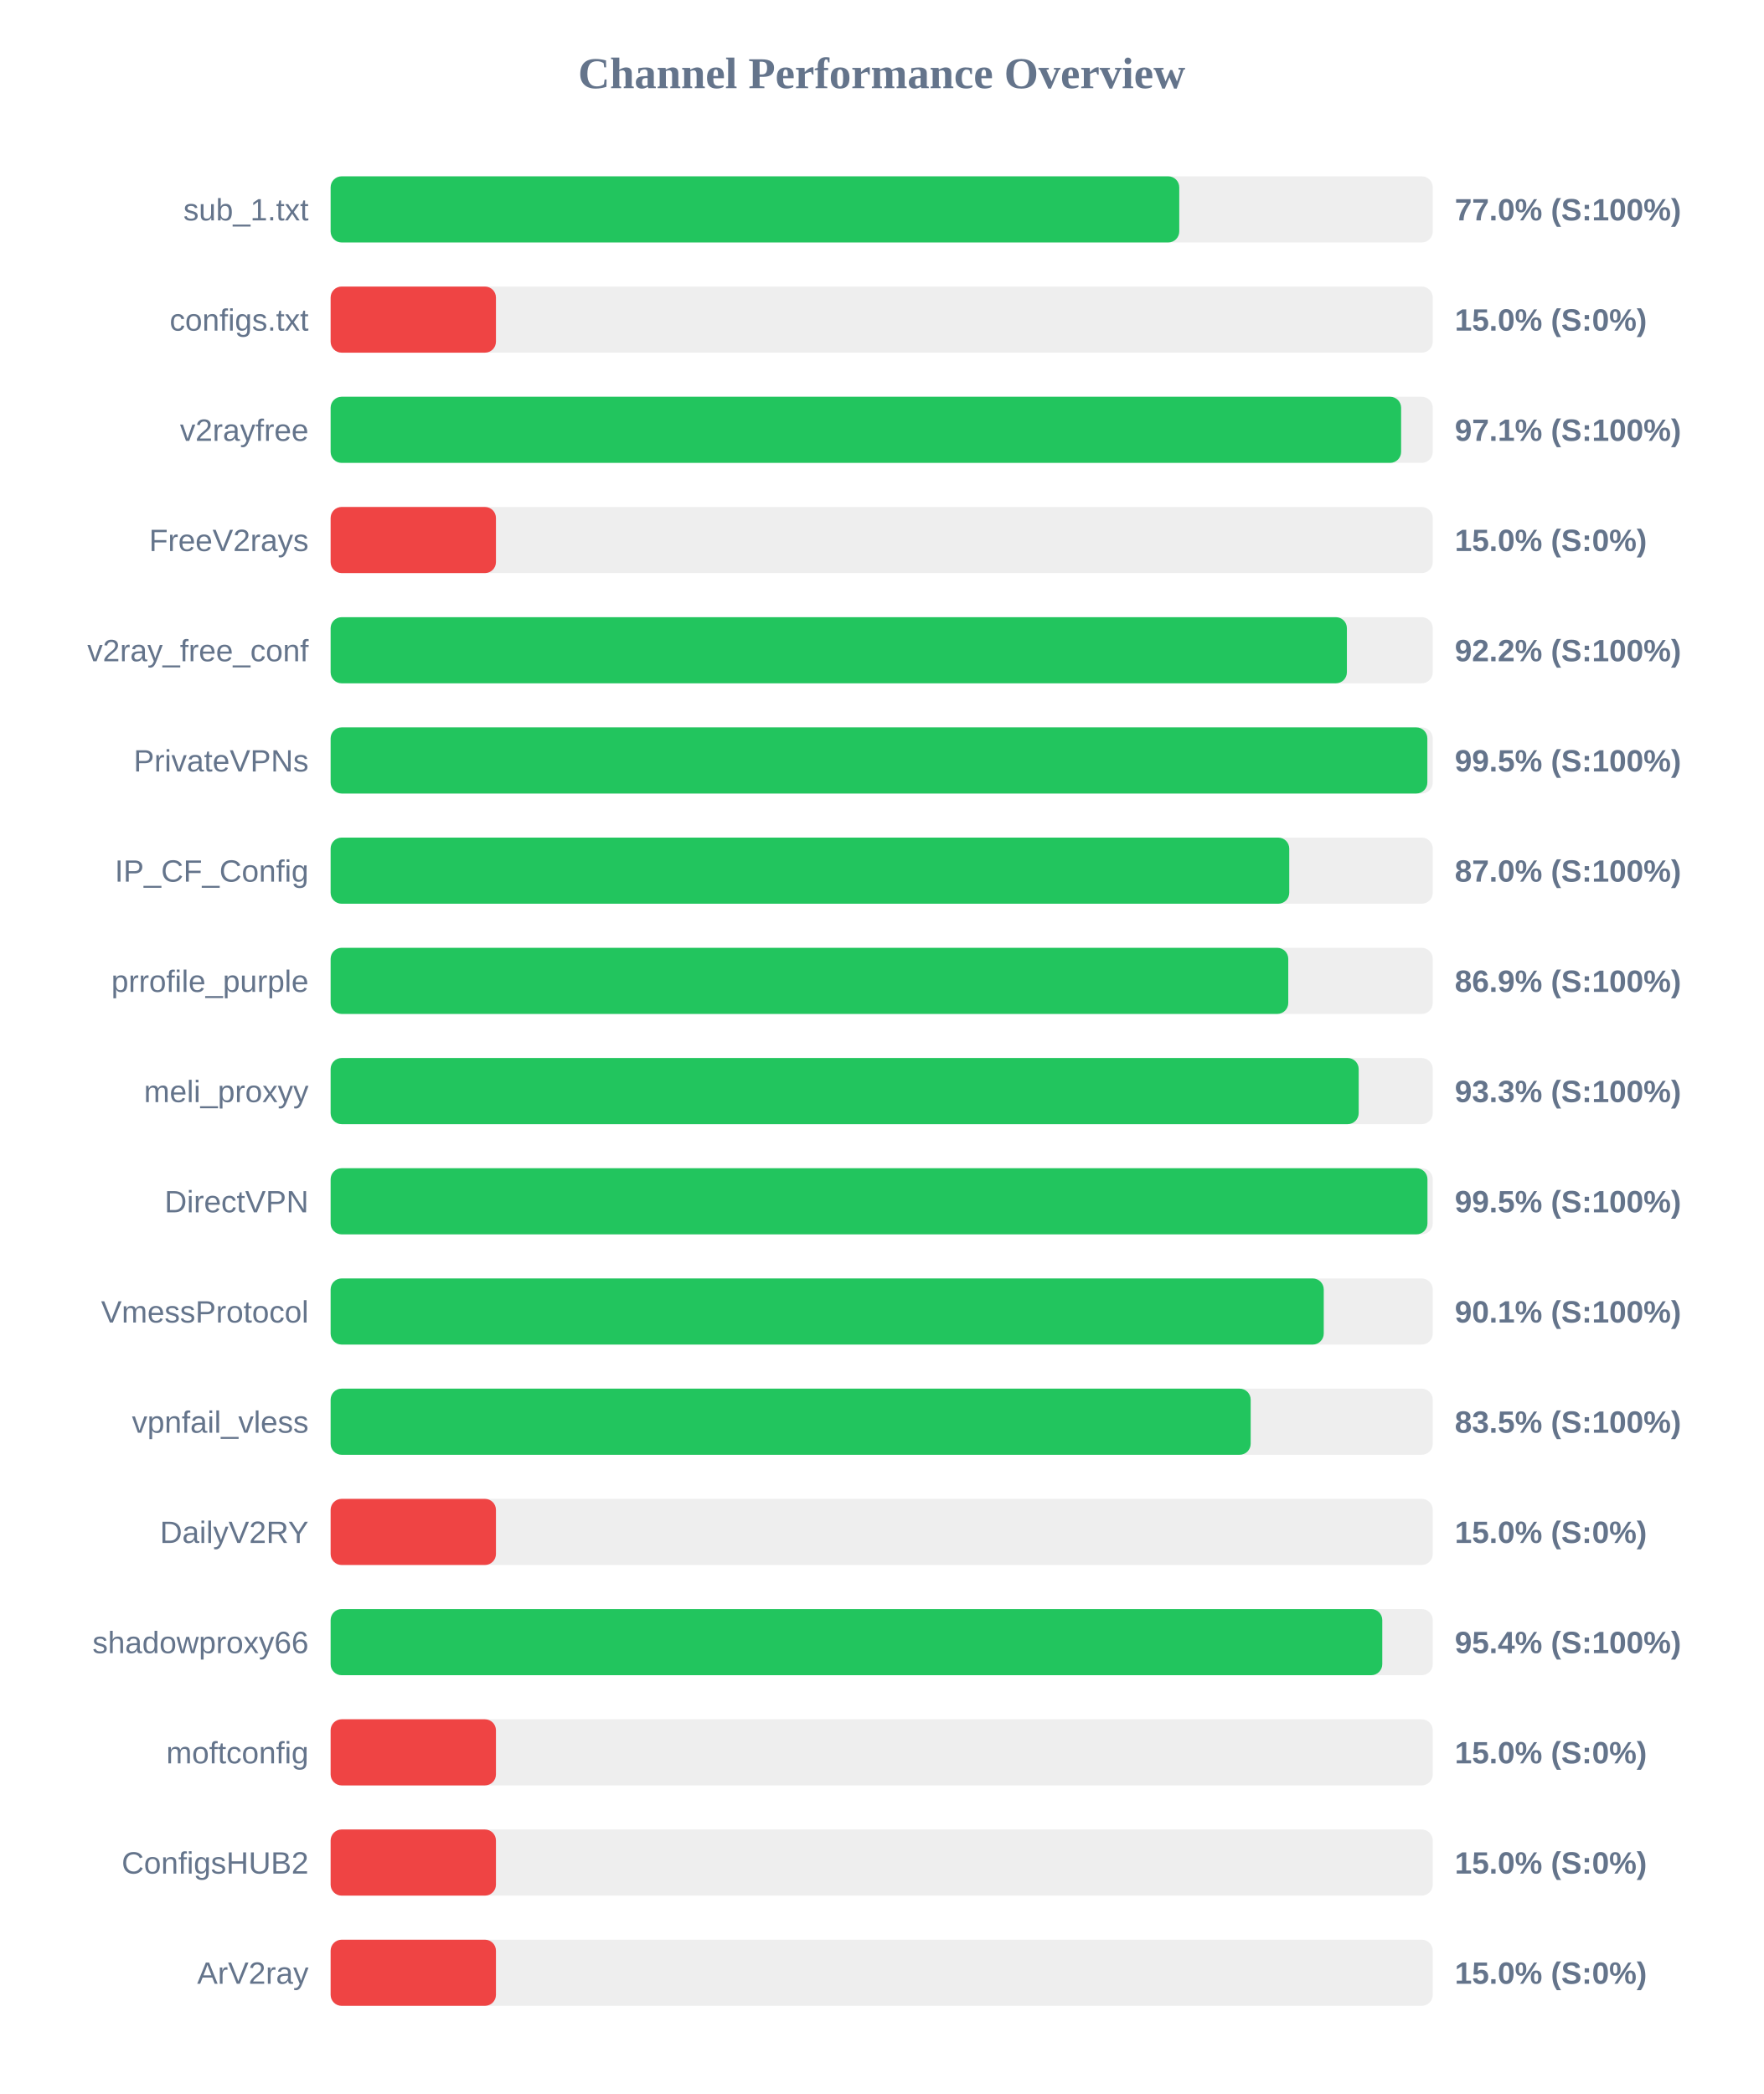
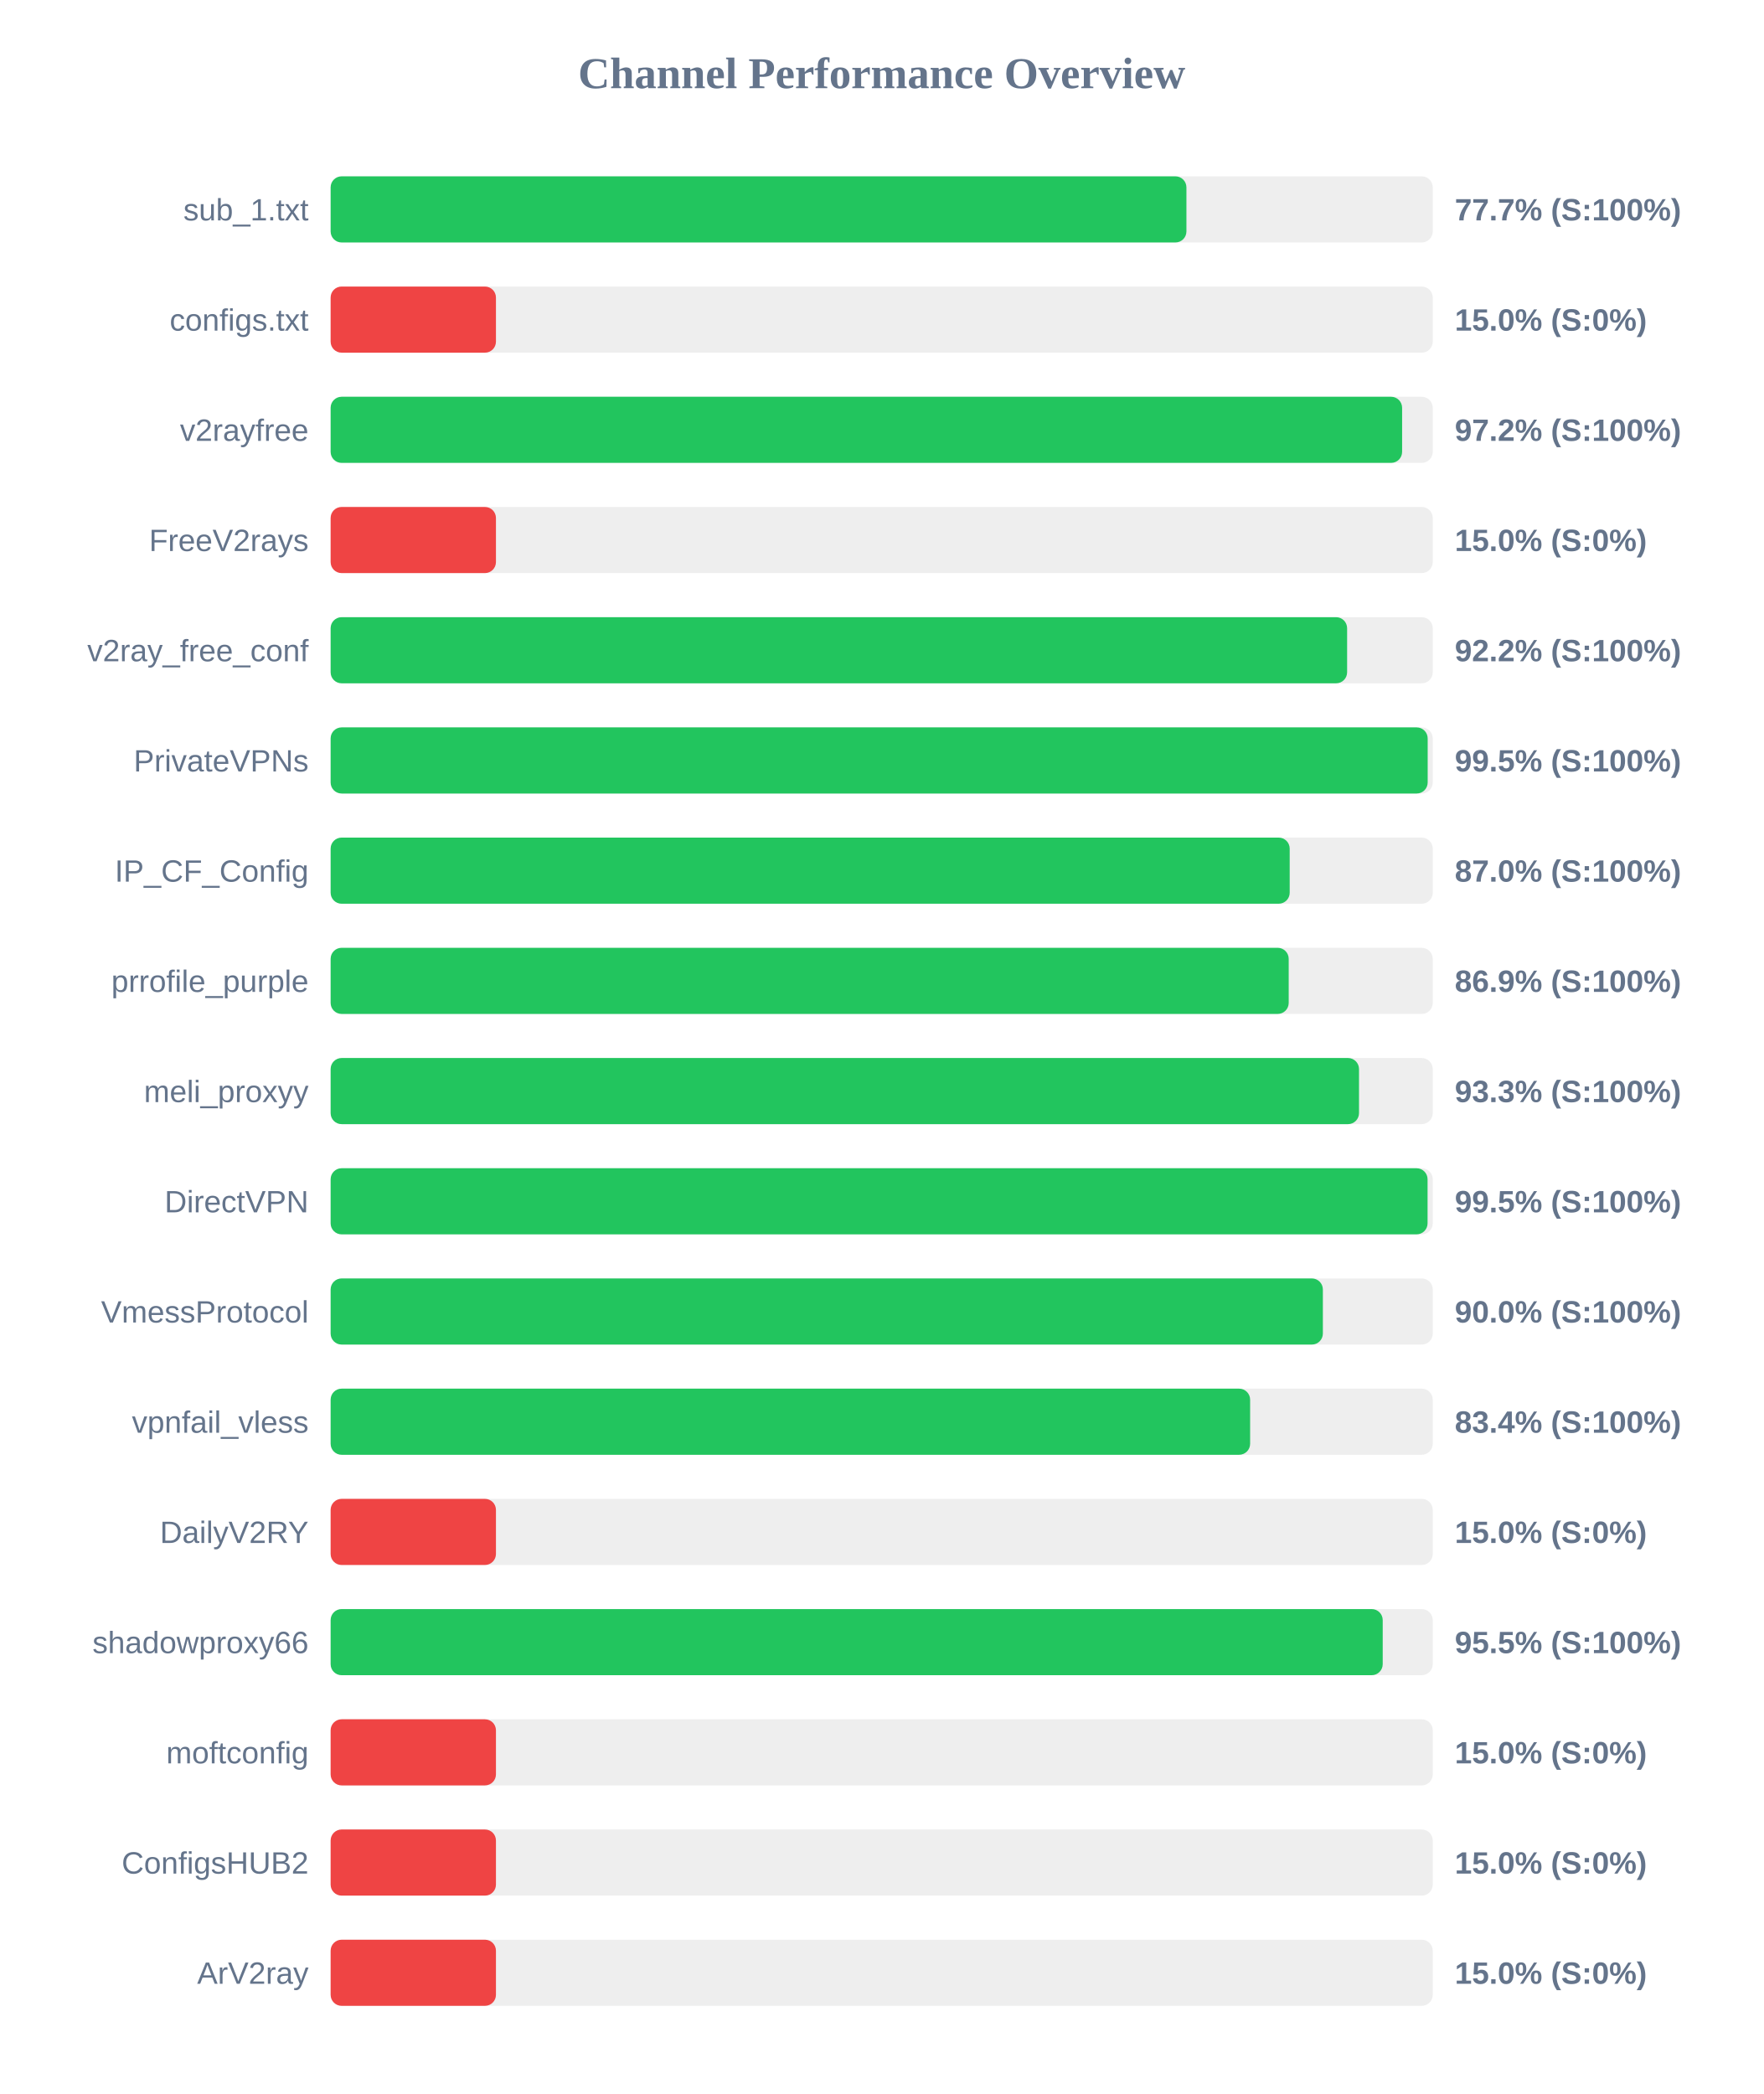
<svg xmlns="http://www.w3.org/2000/svg" width="800" height="950" version="1.1">
  <style>
        .row { font: 14px Arial; fill: #64748b; }
        .score { font: bold 14px Arial; fill: #64748b; }
    </style>
  <text x="400" y="40" text-anchor="middle" font-size="20px" font-weight="bold" fill="#64748b">Channel Performance Overview</text>
  <rect x="150" y="80" width="500" height="30" fill="#eee" rx="5" />
-   <rect x="150" y="80" width="385.0" height="30" fill="#22c55e" rx="5" />
+   <rect x="150" y="80" width="388.25" height="30" fill="#22c55e" rx="5" />
  <text x="140" y="100" text-anchor="end" class="row">sub_1.txt</text>
-   <text x="660" y="100" text-anchor="start" class="score">77.0% (S:100%)</text>
+   <text x="660" y="100" text-anchor="start" class="score">77.7% (S:100%)</text>
  <rect x="150" y="130" width="500" height="30" fill="#eee" rx="5" />
  <rect x="150" y="130" width="75.0" height="30" fill="#ef4444" rx="5" />
  <text x="140" y="150" text-anchor="end" class="row">configs.txt</text>
  <text x="660" y="150" text-anchor="start" class="score">15.0% (S:0%)</text>
  <rect x="150" y="180" width="500" height="30" fill="#eee" rx="5" />
-   <rect x="150" y="180" width="485.65" height="30" fill="#22c55e" rx="5" />
+   <rect x="150" y="180" width="486.1" height="30" fill="#22c55e" rx="5" />
  <text x="140" y="200" text-anchor="end" class="row">v2rayfree</text>
-   <text x="660" y="200" text-anchor="start" class="score">97.1% (S:100%)</text>
+   <text x="660" y="200" text-anchor="start" class="score">97.2% (S:100%)</text>
  <rect x="150" y="230" width="500" height="30" fill="#eee" rx="5" />
  <rect x="150" y="230" width="75.0" height="30" fill="#ef4444" rx="5" />
  <text x="140" y="250" text-anchor="end" class="row">FreeV2rays</text>
  <text x="660" y="250" text-anchor="start" class="score">15.0% (S:0%)</text>
  <rect x="150" y="280" width="500" height="30" fill="#eee" rx="5" />
-   <rect x="150" y="280" width="461.05" height="30" fill="#22c55e" rx="5" />
+   <rect x="150" y="280" width="461.15" height="30" fill="#22c55e" rx="5" />
  <text x="140" y="300" text-anchor="end" class="row">v2ray_free_conf</text>
  <text x="660" y="300" text-anchor="start" class="score">92.2% (S:100%)</text>
  <rect x="150" y="330" width="500" height="30" fill="#eee" rx="5" />
-   <rect x="150" y="330" width="497.55" height="30" fill="#22c55e" rx="5" />
+   <rect x="150" y="330" width="497.7" height="30" fill="#22c55e" rx="5" />
  <text x="140" y="350" text-anchor="end" class="row">PrivateVPNs</text>
  <text x="660" y="350" text-anchor="start" class="score">99.5% (S:100%)</text>
  <rect x="150" y="380" width="500" height="30" fill="#eee" rx="5" />
-   <rect x="150" y="380" width="434.9" height="30" fill="#22c55e" rx="5" />
+   <rect x="150" y="380" width="435.1" height="30" fill="#22c55e" rx="5" />
  <text x="140" y="400" text-anchor="end" class="row">IP_CF_Config</text>
  <text x="660" y="400" text-anchor="start" class="score">87.0% (S:100%)</text>
  <rect x="150" y="430" width="500" height="30" fill="#eee" rx="5" />
-   <rect x="150" y="430" width="434.45" height="30" fill="#22c55e" rx="5" />
+   <rect x="150" y="430" width="434.65" height="30" fill="#22c55e" rx="5" />
  <text x="140" y="450" text-anchor="end" class="row">prrofile_purple</text>
  <text x="660" y="450" text-anchor="start" class="score">86.9% (S:100%)</text>
  <rect x="150" y="480" width="500" height="30" fill="#eee" rx="5" />
-   <rect x="150" y="480" width="466.4" height="30" fill="#22c55e" rx="5" />
+   <rect x="150" y="480" width="466.55" height="30" fill="#22c55e" rx="5" />
  <text x="140" y="500" text-anchor="end" class="row">meli_proxyy</text>
  <text x="660" y="500" text-anchor="start" class="score">93.3% (S:100%)</text>
  <rect x="150" y="530" width="500" height="30" fill="#eee" rx="5" />
-   <rect x="150" y="530" width="497.6" height="30" fill="#22c55e" rx="5" />
+   <rect x="150" y="530" width="497.65" height="30" fill="#22c55e" rx="5" />
  <text x="140" y="550" text-anchor="end" class="row">DirectVPN</text>
  <text x="660" y="550" text-anchor="start" class="score">99.5% (S:100%)</text>
  <rect x="150" y="580" width="500" height="30" fill="#eee" rx="5" />
-   <rect x="150" y="580" width="450.55" height="30" fill="#22c55e" rx="5" />
+   <rect x="150" y="580" width="450.15" height="30" fill="#22c55e" rx="5" />
  <text x="140" y="600" text-anchor="end" class="row">VmessProtocol</text>
-   <text x="660" y="600" text-anchor="start" class="score">90.1% (S:100%)</text>
+   <text x="660" y="600" text-anchor="start" class="score">90.0% (S:100%)</text>
  <rect x="150" y="630" width="500" height="30" fill="#eee" rx="5" />
-   <rect x="150" y="630" width="417.4" height="30" fill="#22c55e" rx="5" />
+   <rect x="150" y="630" width="417.15" height="30" fill="#22c55e" rx="5" />
  <text x="140" y="650" text-anchor="end" class="row">vpnfail_vless</text>
-   <text x="660" y="650" text-anchor="start" class="score">83.5% (S:100%)</text>
+   <text x="660" y="650" text-anchor="start" class="score">83.4% (S:100%)</text>
  <rect x="150" y="680" width="500" height="30" fill="#eee" rx="5" />
  <rect x="150" y="680" width="75.0" height="30" fill="#ef4444" rx="5" />
  <text x="140" y="700" text-anchor="end" class="row">DailyV2RY</text>
  <text x="660" y="700" text-anchor="start" class="score">15.0% (S:0%)</text>
  <rect x="150" y="730" width="500" height="30" fill="#eee" rx="5" />
-   <rect x="150" y="730" width="477.1" height="30" fill="#22c55e" rx="5" />
+   <rect x="150" y="730" width="477.3" height="30" fill="#22c55e" rx="5" />
  <text x="140" y="750" text-anchor="end" class="row">shadowproxy66</text>
-   <text x="660" y="750" text-anchor="start" class="score">95.4% (S:100%)</text>
+   <text x="660" y="750" text-anchor="start" class="score">95.5% (S:100%)</text>
  <rect x="150" y="780" width="500" height="30" fill="#eee" rx="5" />
  <rect x="150" y="780" width="75.0" height="30" fill="#ef4444" rx="5" />
  <text x="140" y="800" text-anchor="end" class="row">moftconfig</text>
  <text x="660" y="800" text-anchor="start" class="score">15.0% (S:0%)</text>
  <rect x="150" y="830" width="500" height="30" fill="#eee" rx="5" />
  <rect x="150" y="830" width="75.0" height="30" fill="#ef4444" rx="5" />
  <text x="140" y="850" text-anchor="end" class="row">ConfigsHUB2</text>
  <text x="660" y="850" text-anchor="start" class="score">15.0% (S:0%)</text>
  <rect x="150" y="880" width="500" height="30" fill="#eee" rx="5" />
  <rect x="150" y="880" width="75.0" height="30" fill="#ef4444" rx="5" />
  <text x="140" y="900" text-anchor="end" class="row">ArV2ray</text>
  <text x="660" y="900" text-anchor="start" class="score">15.0% (S:0%)</text>
</svg>
